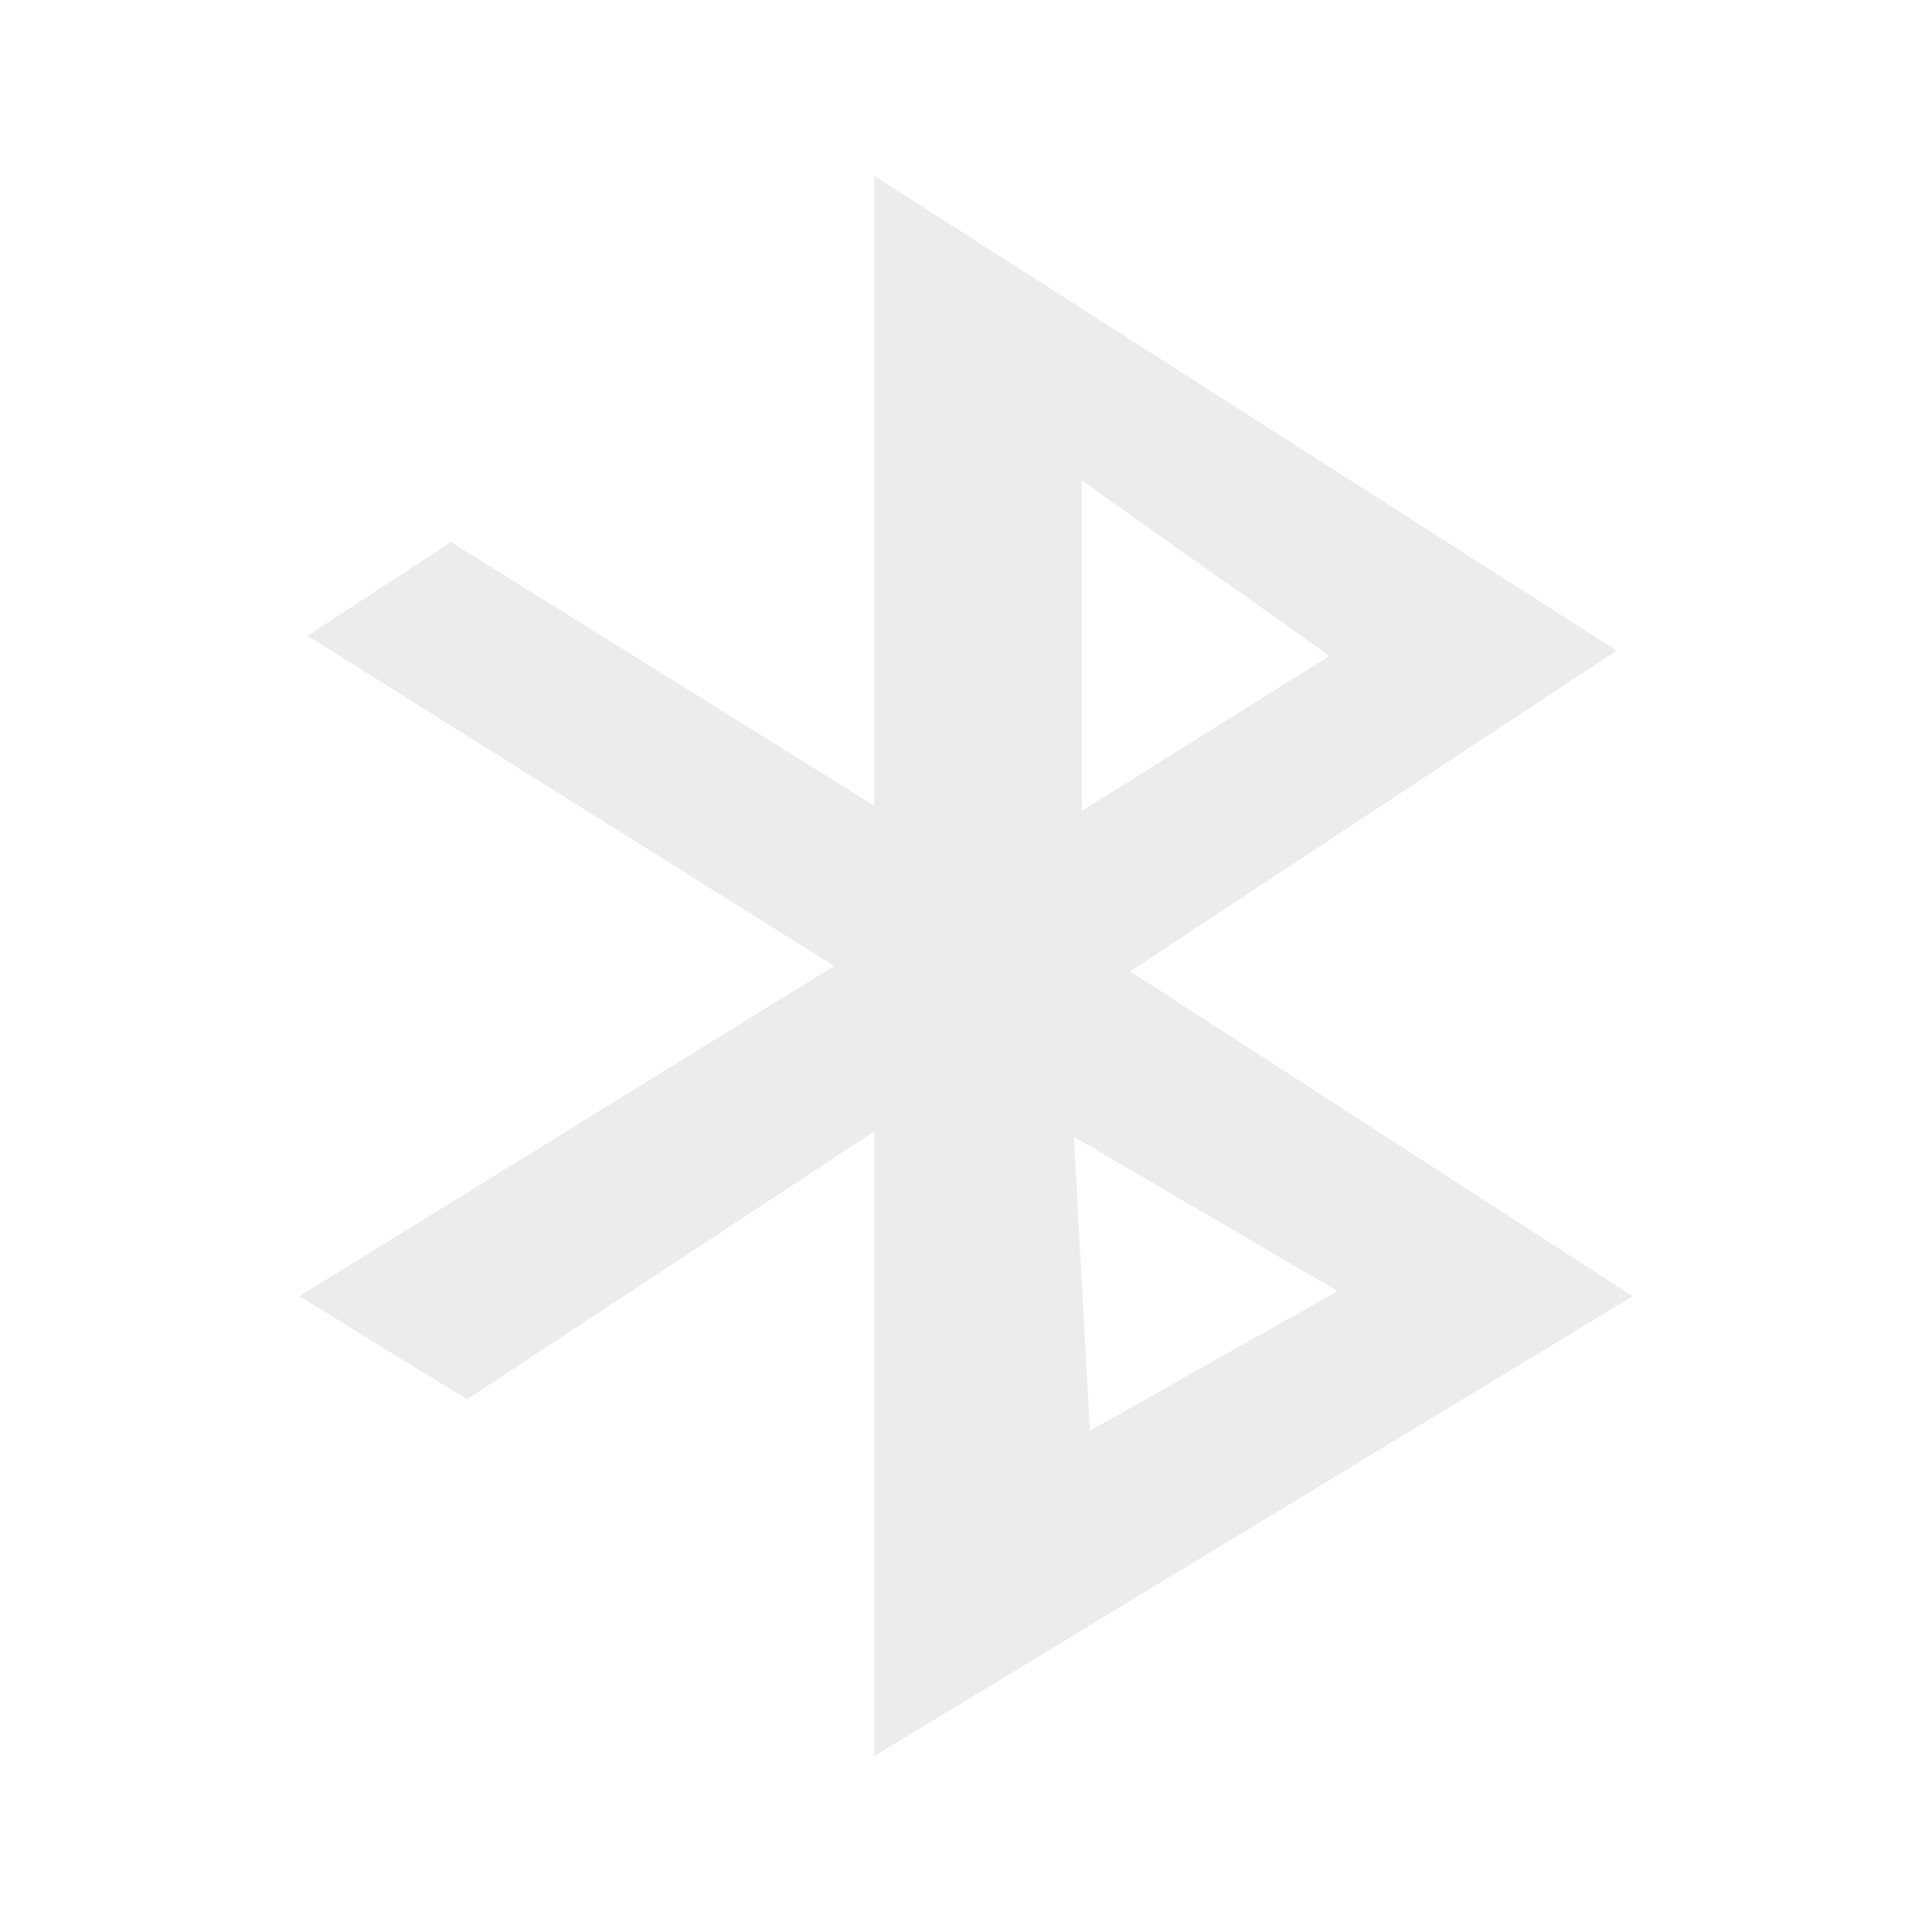
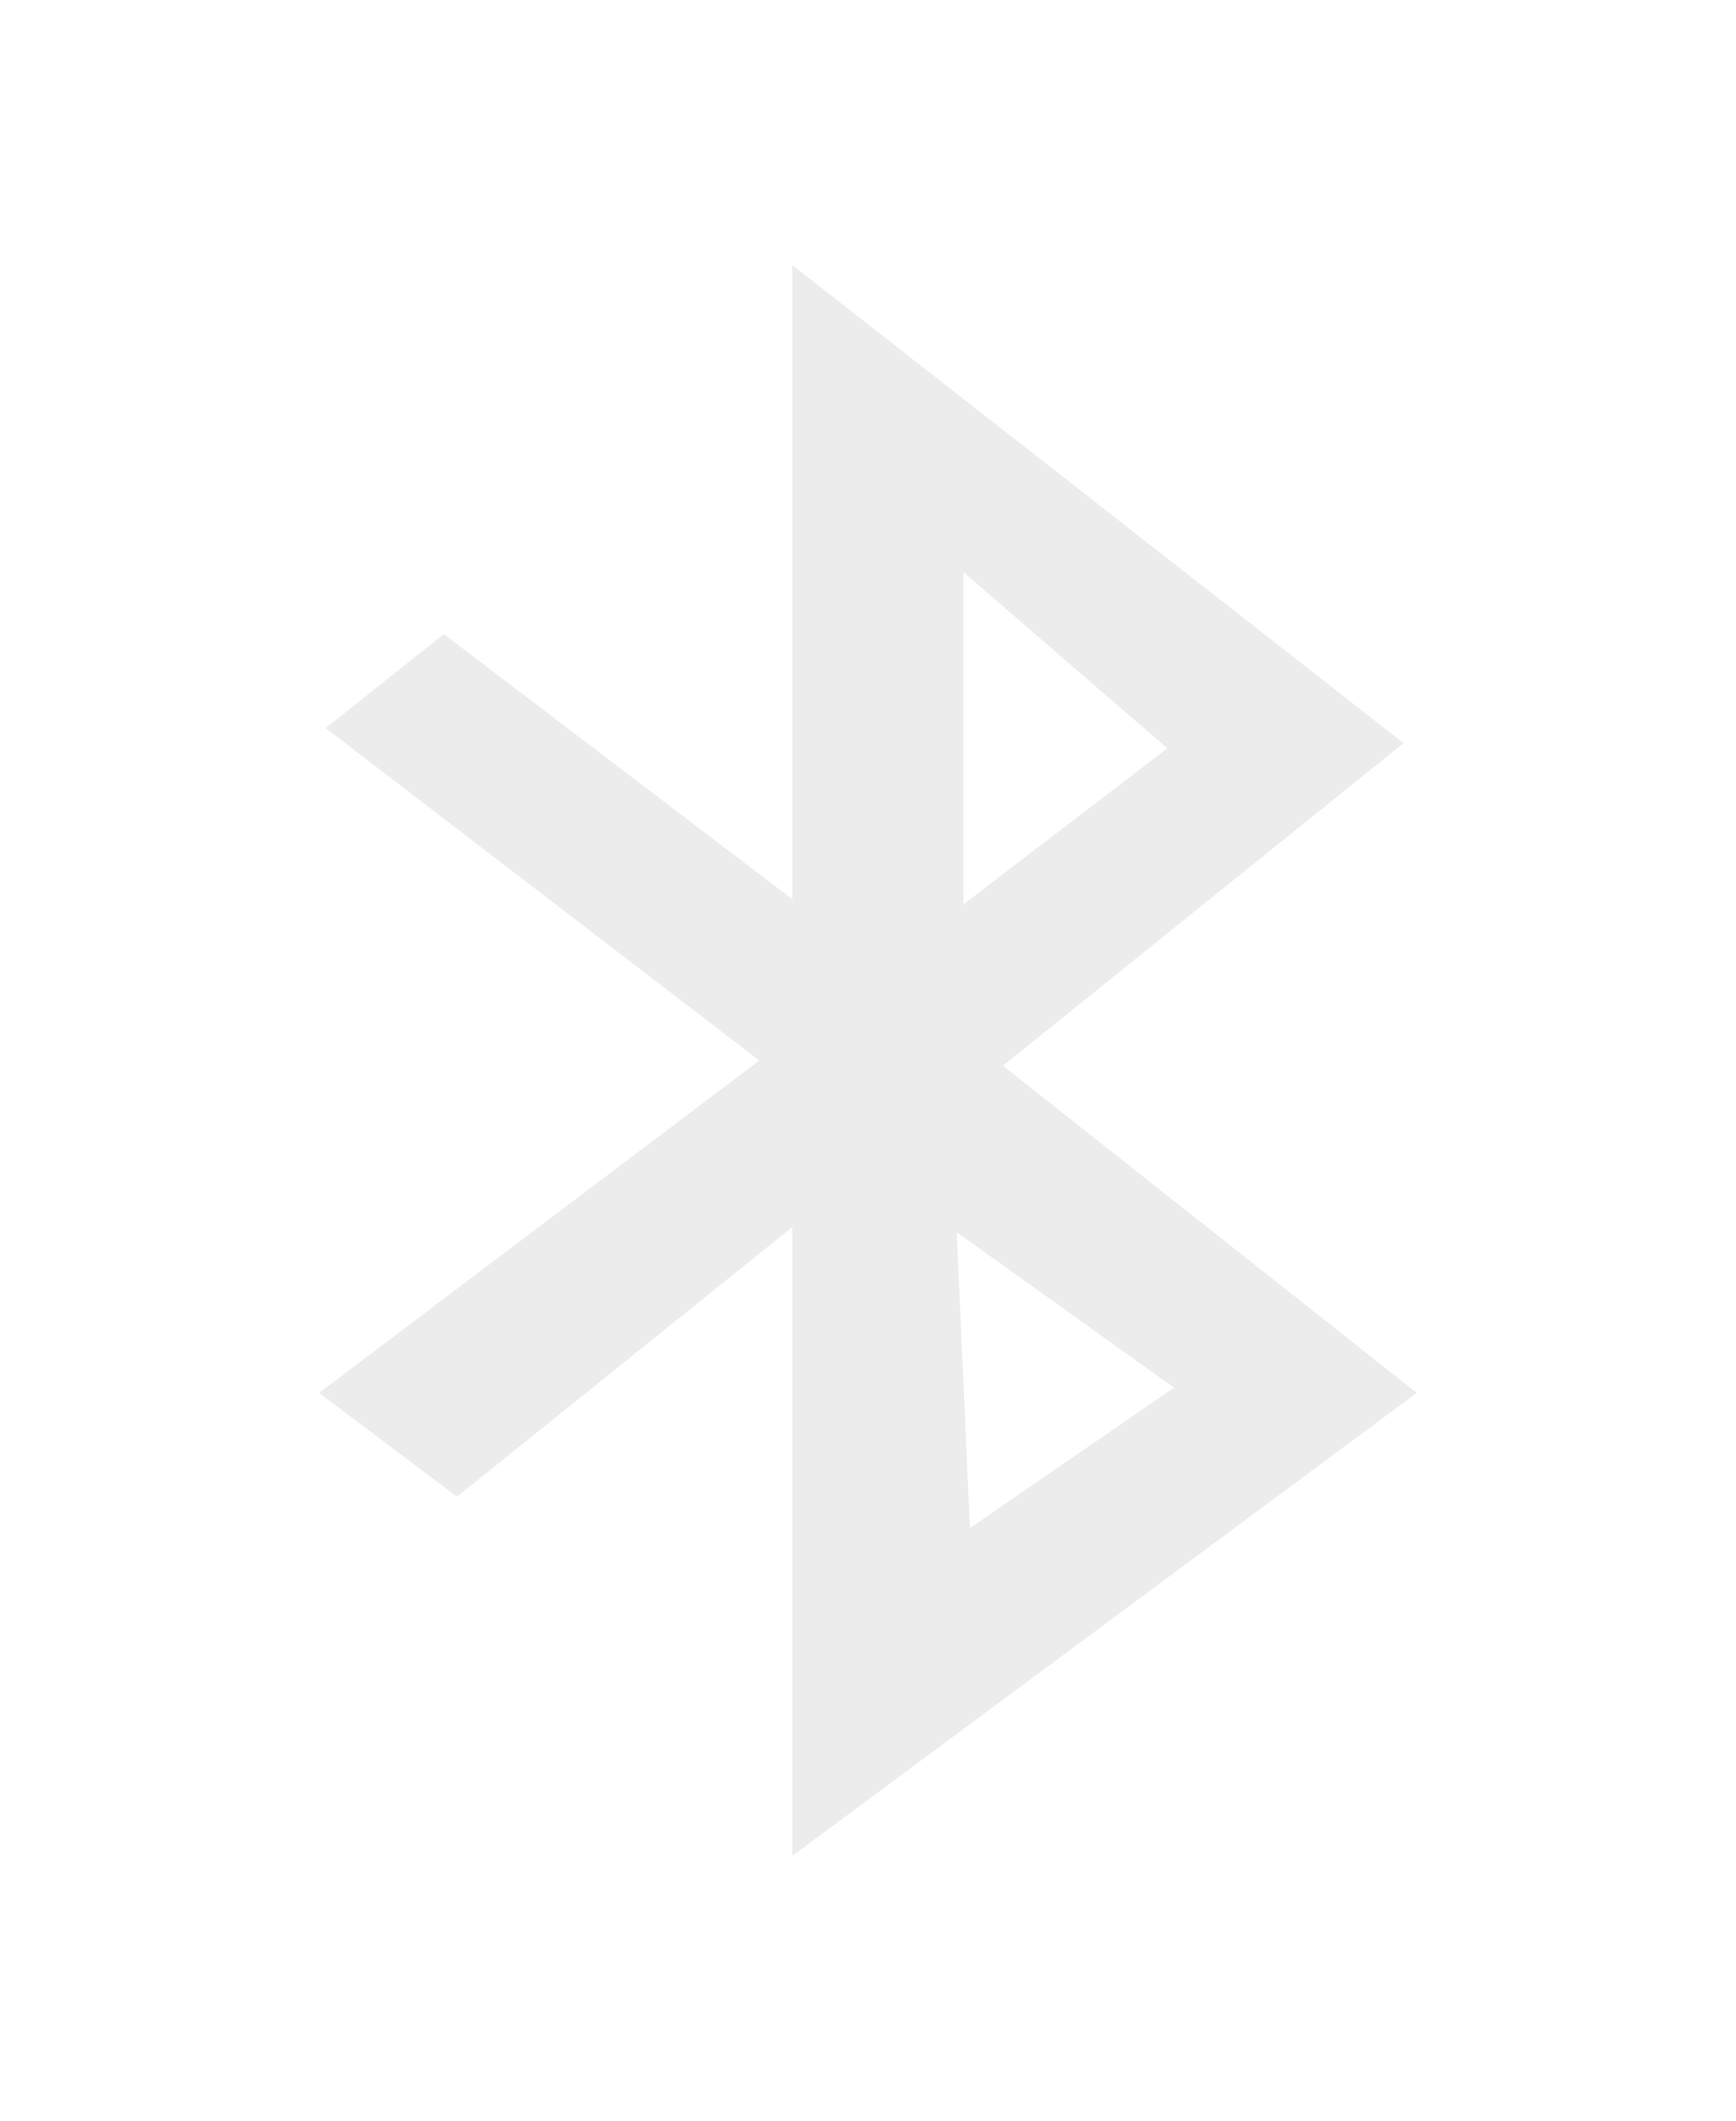
- <svg xmlns="http://www.w3.org/2000/svg" width="24" height="24" viewBox="0 0 24 24" id="svg3006" version="1.1">
-   <defs id="defs3008">
-     <clipPath id="clip1">
-       <rect width="24" height="24" id="rect3011" />
-     </clipPath>
-     <filter width="100%" x="0" y="0" height="100%" filterUnits="objectBoundingBox" id="alpha">
-       <feColorMatrix values="0 0 0 0 1 0 0 0 0 1 0 0 0 0 1 0 0 0 1 0" in="SourceGraphic" type="matrix" id="feColorMatrix3014" />
-     </filter>
-     <g style="clip-path:url(#clip1)" id="surface6" clip-path="url(#clip1)">
-       <path style="fill:#000;fill-rule:evenodd" d="M 10.859 3.273 L 10.859 11.102 L 5.602 7.828 L 3.82 8.988 L 10.363 13.09 L 3.719 17.195 L 5.801 18.477 L 10.859 15.145 L 10.859 22.91 L 20.281 17.195 L 14.039 13.156 L 20.082 9.172 Z M 13.438 7.062 L 16.516 9.238 L 13.438 11.164 Z M 13.34 15.211 L 16.617 17.129 L 13.539 18.863 Z " id="path3017" />
-     </g>
-     <mask id="mask0">
-       <g style="filter:url(#alpha)" id="g3020">
-         <rect width="24" x="0" y="0" height="24" style="fill:#000;fill-opacity:.302" id="rect3022" />
-       </g>
-     </mask>
-   </defs>
-   <path style="fill:#ececec;fill-rule:evenodd;fill-opacity:1" d="M 10.859 2.184 L 10.859 10.008 L 5.602 6.734 L 3.82 7.898 L 10.363 12 L 3.719 16.102 L 5.801 17.383 L 10.859 14.055 L 10.859 21.816 L 20.281 16.102 L 14.039 12.066 L 20.082 8.082 Z M 13.438 5.969 L 16.516 8.148 L 13.438 10.074 Z M 13.34 14.121 L 16.617 16.039 L 13.539 17.773 Z " id="path3026" />
+ <svg xmlns="http://www.w3.org/2000/svg" width="19.64" viewBox="0 0 19.64 24" height="24" id="svg2" version="1.1">
+   <defs id="defs14" />
+   <g style="opacity:0.3" transform="matrix(0.09,0,0,0.09,-2.52,21.2)" id="g4" />
+   <g style="fill:#ececec;fill-opacity:1" transform="matrix(0.09,0,0,0.09,-1.7,19.2)" id="g8">
+     <path style="fill:#ececec;fill-opacity:1;fill-rule:evenodd" d="m 118.499,-180 0,79.721 -43.819,-33.333 L 59.831,-121.79 114.345,-80 59,-38.211 l 17.341,13.055 42.158,-33.909 0,79.064 L 197,-38.211 144.977,-79.342 195.339,-119.902 118.499,-180 Z m 21.494,38.588 25.648,22.168 -25.648,19.622 0,-41.789 z m -0.831,83.005 27.309,19.54 -25.648,17.652 -1.661,-37.192 z" id="path10" />
+   </g>
</svg>
